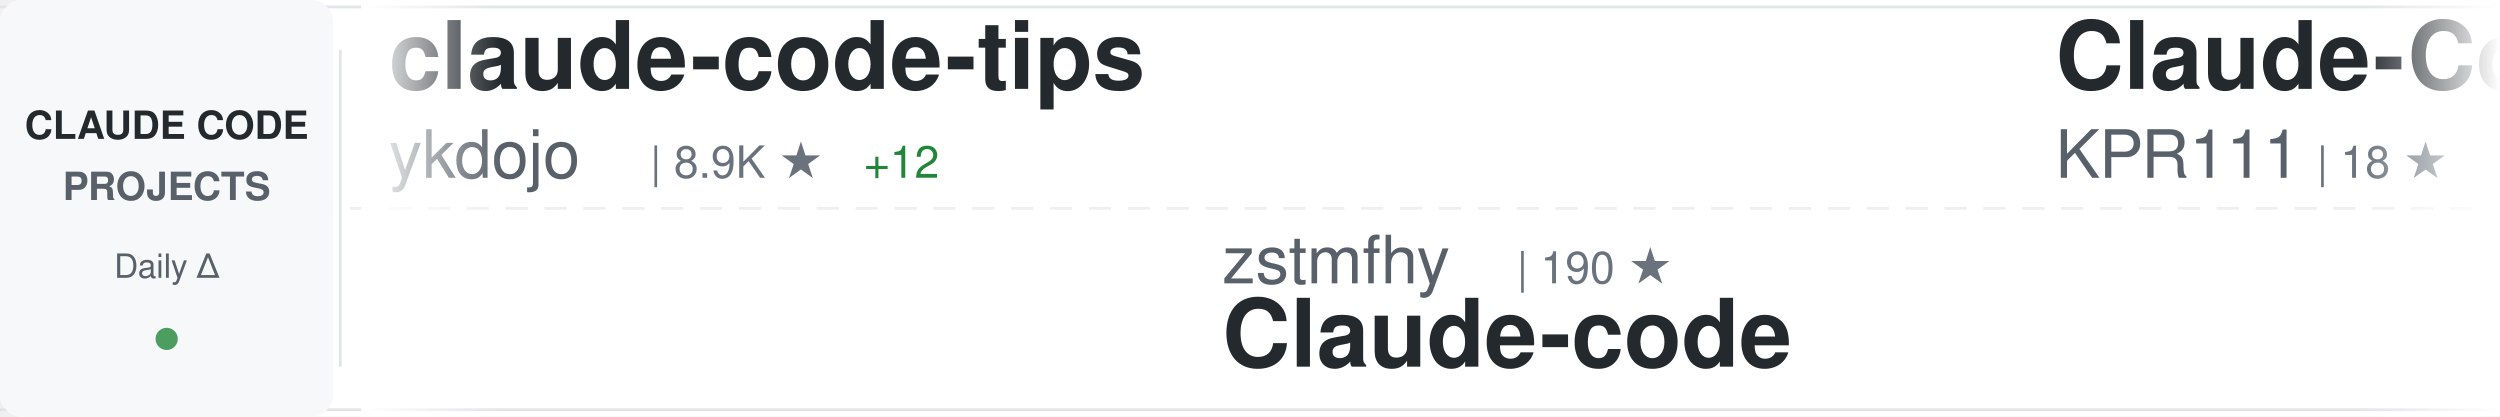
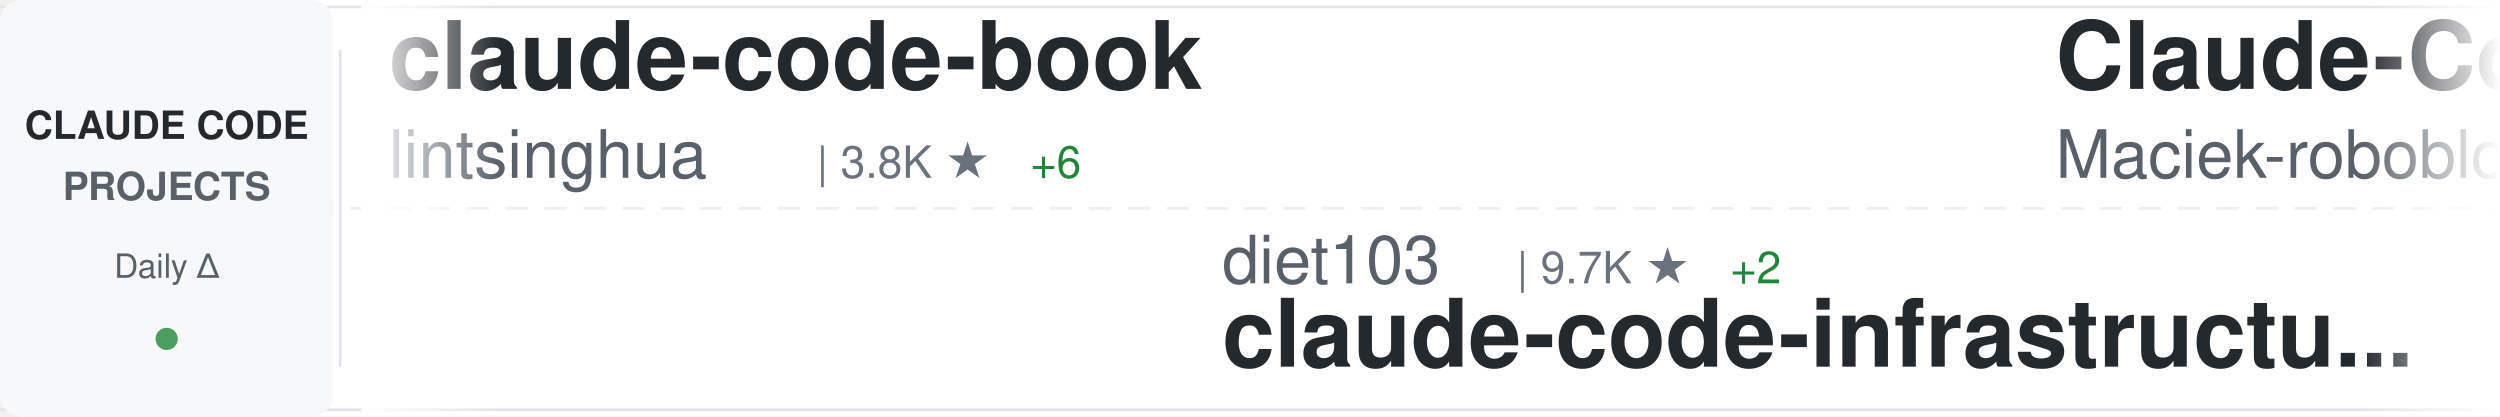
<svg xmlns="http://www.w3.org/2000/svg" width="900" height="150">
  <defs>
    <linearGradient id="awesomeLeftFade" x1="0%" y1="0%" x2="100%" y2="0%">
      <stop offset="0%" style="stop-color:#ffffff;stop-opacity:1" />
      <stop offset="100%" style="stop-color:#ffffff;stop-opacity:0" />
    </linearGradient>
    <linearGradient id="awesomeRightFade" x1="0%" y1="0%" x2="100%" y2="0%">
      <stop offset="0%" style="stop-color:#ffffff;stop-opacity:0" />
      <stop offset="100%" style="stop-color:#ffffff;stop-opacity:1" />
    </linearGradient>
  </defs>
  <rect width="900" height="150" fill="#ffffff" rx="8" />
  <rect x="0" y="2" width="900" height="1" fill="#e1e4e8" />
  <rect x="0" y="147" width="900" height="1" fill="#e1e4e8" />
  <line x1="0" y1="75" x2="900" y2="75" stroke="#e1e4e8" stroke-width="1" stroke-dasharray="8 6" opacity="0.6" />
  <rect x="0" y="0" width="120" height="150" fill="#f6f8fa" rx="8" />
  <text x="60" y="50" font-family="-apple-system, BlinkMacSystemFont, 'Segoe UI', Helvetica, Arial, sans-serif" font-size="14" font-weight="600" fill="#24292e" text-anchor="middle">CLAUDE CODE</text>
  <text x="60" y="72" font-family="-apple-system, BlinkMacSystemFont, 'Segoe UI', Helvetica, Arial, sans-serif" font-size="14" font-weight="600" fill="#586069" text-anchor="middle">PROJECTS</text>
  <text x="60" y="100" font-family="-apple-system, BlinkMacSystemFont, 'Segoe UI', Helvetica, Arial, sans-serif" font-size="12" font-weight="500" fill="#586069" text-anchor="middle">Daily Δ</text>
  <circle cx="60" cy="122" r="4" fill="#22863a" opacity="0.8" />
  <rect x="122" y="18" width="1" height="114" fill="#e1e4e8" />
  <clipPath id="awesomeTickerClip">
    <rect x="130" y="0" width="770" height="150" />
  </clipPath>
  <g clip-path="url(#awesomeTickerClip)">
    <g id="awesomeTickerItems">
      <animateTransform attributeName="transform" attributeType="XML" type="translate" from="0 0" to="-3000 0" dur="54s" repeatCount="indefinite" />
      <g transform="translate(0, 0)">
-         <text x="140" y="32" font-family="-apple-system, BlinkMacSystemFont, 'Segoe UI', Helvetica, Arial, sans-serif" font-size="34" font-weight="600" fill="#24292e">claude-code-tips</text>
-         <text x="140" y="64" font-family="-apple-system, BlinkMacSystemFont, 'Segoe UI', Helvetica, Arial, sans-serif" font-size="24" font-weight="400" fill="#586069">ykdojo</text>
-         <text x="234" y="64" font-family="-apple-system, BlinkMacSystemFont, 'Segoe UI', Helvetica, Arial, sans-serif" font-size="16" font-weight="500" fill="#6a737d">| 8.9K ★</text>
-         <text x="311" y="64" font-family="-apple-system, BlinkMacSystemFont, 'Segoe UI', Helvetica, Arial, sans-serif" font-size="16" font-weight="500" fill="#22863a"> +12</text>
+         <text x="140" y="32" font-family="-apple-system, BlinkMacSystemFont, 'Segoe UI', Helvetica, Arial, sans-serif" font-size="34" font-weight="600" fill="#24292e">claude-code-book</text>
+         <text x="140" y="64" font-family="-apple-system, BlinkMacSystemFont, 'Segoe UI', Helvetica, Arial, sans-serif" font-size="24" font-weight="400" fill="#586069">lintsinghua</text>
+         <text x="294" y="64" font-family="-apple-system, BlinkMacSystemFont, 'Segoe UI', Helvetica, Arial, sans-serif" font-size="16" font-weight="500" fill="#6a737d">| 3.8K ★</text>
+         <text x="371" y="64" font-family="-apple-system, BlinkMacSystemFont, 'Segoe UI', Helvetica, Arial, sans-serif" font-size="16" font-weight="500" fill="#22863a"> +6</text>
      </g>
      <g transform="translate(300, 0)">
-         <text x="140" y="102" font-family="-apple-system, BlinkMacSystemFont, 'Segoe UI', Helvetica, Arial, sans-serif" font-size="24" font-weight="400" fill="#586069">zstmfhy</text>
-         <text x="246" y="102" font-family="-apple-system, BlinkMacSystemFont, 'Segoe UI', Helvetica, Arial, sans-serif" font-size="16" font-weight="500" fill="#6a737d">| 190 ★</text>
-         <text x="140" y="132" font-family="-apple-system, BlinkMacSystemFont, 'Segoe UI', Helvetica, Arial, sans-serif" font-size="34" font-weight="600" fill="#24292e">Claude-code</text>
+         <text x="140" y="102" font-family="-apple-system, BlinkMacSystemFont, 'Segoe UI', Helvetica, Arial, sans-serif" font-size="24" font-weight="400" fill="#586069">diet103</text>
+         <text x="246" y="102" font-family="-apple-system, BlinkMacSystemFont, 'Segoe UI', Helvetica, Arial, sans-serif" font-size="16" font-weight="500" fill="#6a737d">| 9.7K ★</text>
+         <text x="323" y="102" font-family="-apple-system, BlinkMacSystemFont, 'Segoe UI', Helvetica, Arial, sans-serif" font-size="16" font-weight="500" fill="#22863a"> +2</text>
+         <text x="140" y="132" font-family="-apple-system, BlinkMacSystemFont, 'Segoe UI', Helvetica, Arial, sans-serif" font-size="34" font-weight="600" fill="#24292e">claude-code-infrastructu...</text>
      </g>
      <g transform="translate(600, 0)">
-         <text x="140" y="32" font-family="-apple-system, BlinkMacSystemFont, 'Segoe UI', Helvetica, Arial, sans-serif" font-size="34" font-weight="600" fill="#24292e">Claude-Code</text>
-         <text x="140" y="64" font-family="-apple-system, BlinkMacSystemFont, 'Segoe UI', Helvetica, Arial, sans-serif" font-size="24" font-weight="400" fill="#586069">KPR111</text>
-         <text x="234" y="64" font-family="-apple-system, BlinkMacSystemFont, 'Segoe UI', Helvetica, Arial, sans-serif" font-size="16" font-weight="500" fill="#6a737d">| 18 ★</text>
+         <text x="140" y="32" font-family="-apple-system, BlinkMacSystemFont, 'Segoe UI', Helvetica, Arial, sans-serif" font-size="34" font-weight="600" fill="#24292e">Claude-Code-Usage-Monito...</text>
+         <text x="140" y="64" font-family="-apple-system, BlinkMacSystemFont, 'Segoe UI', Helvetica, Arial, sans-serif" font-size="24" font-weight="400" fill="#586069">Maciek-roboblog</text>
+         <text x="342" y="64" font-family="-apple-system, BlinkMacSystemFont, 'Segoe UI', Helvetica, Arial, sans-serif" font-size="16" font-weight="500" fill="#6a737d">| 8.3K ★</text>
+         <text x="419" y="64" font-family="-apple-system, BlinkMacSystemFont, 'Segoe UI', Helvetica, Arial, sans-serif" font-size="16" font-weight="500" fill="#22863a"> +7</text>
      </g>
      <g transform="translate(900, 0)">
        <text x="140" y="102" font-family="-apple-system, BlinkMacSystemFont, 'Segoe UI', Helvetica, Arial, sans-serif" font-size="24" font-weight="400" fill="#586069">JrCx7scC</text>
        <text x="258" y="102" font-family="-apple-system, BlinkMacSystemFont, 'Segoe UI', Helvetica, Arial, sans-serif" font-size="16" font-weight="500" fill="#6a737d">| 371 ★</text>
        <text x="140" y="132" font-family="-apple-system, BlinkMacSystemFont, 'Segoe UI', Helvetica, Arial, sans-serif" font-size="34" font-weight="600" fill="#24292e">claude-code-source</text>
      </g>
      <g transform="translate(1200, 0)">
+         <text x="140" y="32" font-family="-apple-system, BlinkMacSystemFont, 'Segoe UI', Helvetica, Arial, sans-serif" font-size="34" font-weight="600" fill="#24292e">claude_code_src</text>
+         <text x="140" y="64" font-family="-apple-system, BlinkMacSystemFont, 'Segoe UI', Helvetica, Arial, sans-serif" font-size="24" font-weight="400" fill="#586069">ponponon</text>
+         <text x="258" y="64" font-family="-apple-system, BlinkMacSystemFont, 'Segoe UI', Helvetica, Arial, sans-serif" font-size="16" font-weight="500" fill="#6a737d">| 2.3K ★</text>
+       </g>
+       <g transform="translate(1500, 0)">
+         <text x="140" y="102" font-family="-apple-system, BlinkMacSystemFont, 'Segoe UI', Helvetica, Arial, sans-serif" font-size="24" font-weight="400" fill="#586069">Yuyz0112</text>
+         <text x="258" y="102" font-family="-apple-system, BlinkMacSystemFont, 'Segoe UI', Helvetica, Arial, sans-serif" font-size="16" font-weight="500" fill="#6a737d">| 2.4K ★</text>
+         <text x="140" y="132" font-family="-apple-system, BlinkMacSystemFont, 'Segoe UI', Helvetica, Arial, sans-serif" font-size="34" font-weight="600" fill="#24292e">claude-code-reverse</text>
+       </g>
+       <g transform="translate(1800, 0)">
        <text x="140" y="32" font-family="-apple-system, BlinkMacSystemFont, 'Segoe UI', Helvetica, Arial, sans-serif" font-size="34" font-weight="600" fill="#24292e">skills</text>
        <text x="140" y="64" font-family="-apple-system, BlinkMacSystemFont, 'Segoe UI', Helvetica, Arial, sans-serif" font-size="24" font-weight="400" fill="#586069">anthropics</text>
-         <text x="282" y="64" font-family="-apple-system, BlinkMacSystemFont, 'Segoe UI', Helvetica, Arial, sans-serif" font-size="16" font-weight="500" fill="#6a737d">| 155.9K ★</text>
+         <text x="282" y="64" font-family="-apple-system, BlinkMacSystemFont, 'Segoe UI', Helvetica, Arial, sans-serif" font-size="16" font-weight="500" fill="#6a737d">| 156.0K ★</text>
        <text x="377" y="64" font-family="-apple-system, BlinkMacSystemFont, 'Segoe UI', Helvetica, Arial, sans-serif" font-size="16" font-weight="500" fill="#22863a"> +339</text>
      </g>
-       <g transform="translate(1500, 0)">
-         <text x="140" y="102" font-family="-apple-system, BlinkMacSystemFont, 'Segoe UI', Helvetica, Arial, sans-serif" font-size="24" font-weight="400" fill="#586069">multica-ai</text>
-         <text x="282" y="102" font-family="-apple-system, BlinkMacSystemFont, 'Segoe UI', Helvetica, Arial, sans-serif" font-size="16" font-weight="500" fill="#6a737d">| 183.5K ★</text>
-         <text x="377" y="102" font-family="-apple-system, BlinkMacSystemFont, 'Segoe UI', Helvetica, Arial, sans-serif" font-size="16" font-weight="500" fill="#22863a"> +587</text>
-         <text x="140" y="132" font-family="-apple-system, BlinkMacSystemFont, 'Segoe UI', Helvetica, Arial, sans-serif" font-size="34" font-weight="600" fill="#24292e">andrej-karpathy-skills</text>
-       </g>
-       <g transform="translate(1800, 0)">
-         <text x="140" y="32" font-family="-apple-system, BlinkMacSystemFont, 'Segoe UI', Helvetica, Arial, sans-serif" font-size="34" font-weight="600" fill="#24292e">claude-code-base-action</text>
-         <text x="140" y="64" font-family="-apple-system, BlinkMacSystemFont, 'Segoe UI', Helvetica, Arial, sans-serif" font-size="24" font-weight="400" fill="#586069">anthropics</text>
-         <text x="282" y="64" font-family="-apple-system, BlinkMacSystemFont, 'Segoe UI', Helvetica, Arial, sans-serif" font-size="16" font-weight="500" fill="#6a737d">| 888 ★</text>
-       </g>
      <g transform="translate(2100, 0)">
-         <text x="140" y="102" font-family="-apple-system, BlinkMacSystemFont, 'Segoe UI', Helvetica, Arial, sans-serif" font-size="24" font-weight="400" fill="#586069">AprilNEA</text>
-         <text x="258" y="102" font-family="-apple-system, BlinkMacSystemFont, 'Segoe UI', Helvetica, Arial, sans-serif" font-size="16" font-weight="500" fill="#6a737d">| 387 ★</text>
-         <text x="140" y="132" font-family="-apple-system, BlinkMacSystemFont, 'Segoe UI', Helvetica, Arial, sans-serif" font-size="34" font-weight="600" fill="#24292e">claude-code-source</text>
+         <text x="140" y="102" font-family="-apple-system, BlinkMacSystemFont, 'Segoe UI', Helvetica, Arial, sans-serif" font-size="24" font-weight="400" fill="#586069">pengchengneo</text>
+         <text x="306" y="102" font-family="-apple-system, BlinkMacSystemFont, 'Segoe UI', Helvetica, Arial, sans-serif" font-size="16" font-weight="500" fill="#6a737d">| 1.6K ★</text>
+         <text x="383" y="102" font-family="-apple-system, BlinkMacSystemFont, 'Segoe UI', Helvetica, Arial, sans-serif" font-size="16" font-weight="500" fill="#22863a"> +2</text>
+         <text x="140" y="132" font-family="-apple-system, BlinkMacSystemFont, 'Segoe UI', Helvetica, Arial, sans-serif" font-size="34" font-weight="600" fill="#24292e">Claude-Code</text>
      </g>
      <g transform="translate(2400, 0)">
+         <text x="140" y="32" font-family="-apple-system, BlinkMacSystemFont, 'Segoe UI', Helvetica, Arial, sans-serif" font-size="34" font-weight="600" fill="#24292e">claude-code-rev</text>
+         <text x="140" y="64" font-family="-apple-system, BlinkMacSystemFont, 'Segoe UI', Helvetica, Arial, sans-serif" font-size="24" font-weight="400" fill="#586069">oboard</text>
+         <text x="234" y="64" font-family="-apple-system, BlinkMacSystemFont, 'Segoe UI', Helvetica, Arial, sans-serif" font-size="16" font-weight="500" fill="#6a737d">| 3.2K ★</text>
+       </g>
+       <g transform="translate(2700, 0)">
+         <text x="140" y="102" font-family="-apple-system, BlinkMacSystemFont, 'Segoe UI', Helvetica, Arial, sans-serif" font-size="24" font-weight="400" fill="#586069">ChinaSiro</text>
+         <text x="270" y="102" font-family="-apple-system, BlinkMacSystemFont, 'Segoe UI', Helvetica, Arial, sans-serif" font-size="16" font-weight="500" fill="#6a737d">| 9.5K ★</text>
+         <text x="347" y="102" font-family="-apple-system, BlinkMacSystemFont, 'Segoe UI', Helvetica, Arial, sans-serif" font-size="16" font-weight="500" fill="#22863a"> +3</text>
+         <text x="140" y="132" font-family="-apple-system, BlinkMacSystemFont, 'Segoe UI', Helvetica, Arial, sans-serif" font-size="34" font-weight="600" fill="#24292e">claude-code-sourcemap</text>
+       </g>
+       <g transform="translate(3000, 0)">
+         <text x="140" y="32" font-family="-apple-system, BlinkMacSystemFont, 'Segoe UI', Helvetica, Arial, sans-serif" font-size="34" font-weight="600" fill="#24292e">claude-code-book</text>
+         <text x="140" y="64" font-family="-apple-system, BlinkMacSystemFont, 'Segoe UI', Helvetica, Arial, sans-serif" font-size="24" font-weight="400" fill="#586069">lintsinghua</text>
+         <text x="294" y="64" font-family="-apple-system, BlinkMacSystemFont, 'Segoe UI', Helvetica, Arial, sans-serif" font-size="16" font-weight="500" fill="#6a737d">| 3.8K ★</text>
+         <text x="371" y="64" font-family="-apple-system, BlinkMacSystemFont, 'Segoe UI', Helvetica, Arial, sans-serif" font-size="16" font-weight="500" fill="#22863a"> +6</text>
+       </g>
+       <g transform="translate(3300, 0)">
+         <text x="140" y="102" font-family="-apple-system, BlinkMacSystemFont, 'Segoe UI', Helvetica, Arial, sans-serif" font-size="24" font-weight="400" fill="#586069">diet103</text>
+         <text x="246" y="102" font-family="-apple-system, BlinkMacSystemFont, 'Segoe UI', Helvetica, Arial, sans-serif" font-size="16" font-weight="500" fill="#6a737d">| 9.7K ★</text>
+         <text x="323" y="102" font-family="-apple-system, BlinkMacSystemFont, 'Segoe UI', Helvetica, Arial, sans-serif" font-size="16" font-weight="500" fill="#22863a"> +2</text>
+         <text x="140" y="132" font-family="-apple-system, BlinkMacSystemFont, 'Segoe UI', Helvetica, Arial, sans-serif" font-size="34" font-weight="600" fill="#24292e">claude-code-infrastructu...</text>
+       </g>
+       <g transform="translate(3600, 0)">
        <text x="140" y="32" font-family="-apple-system, BlinkMacSystemFont, 'Segoe UI', Helvetica, Arial, sans-serif" font-size="34" font-weight="600" fill="#24292e">Claude-Code-Usage-Monito...</text>
        <text x="140" y="64" font-family="-apple-system, BlinkMacSystemFont, 'Segoe UI', Helvetica, Arial, sans-serif" font-size="24" font-weight="400" fill="#586069">Maciek-roboblog</text>
        <text x="342" y="64" font-family="-apple-system, BlinkMacSystemFont, 'Segoe UI', Helvetica, Arial, sans-serif" font-size="16" font-weight="500" fill="#6a737d">| 8.3K ★</text>
-         <text x="419" y="64" font-family="-apple-system, BlinkMacSystemFont, 'Segoe UI', Helvetica, Arial, sans-serif" font-size="16" font-weight="500" fill="#22863a"> +5</text>
-       </g>
-       <g transform="translate(2700, 0)">
-         <text x="140" y="102" font-family="-apple-system, BlinkMacSystemFont, 'Segoe UI', Helvetica, Arial, sans-serif" font-size="24" font-weight="400" fill="#586069">VoltAgent</text>
-         <text x="270" y="102" font-family="-apple-system, BlinkMacSystemFont, 'Segoe UI', Helvetica, Arial, sans-serif" font-size="16" font-weight="500" fill="#6a737d">| 22.5K ★</text>
-         <text x="356" y="102" font-family="-apple-system, BlinkMacSystemFont, 'Segoe UI', Helvetica, Arial, sans-serif" font-size="16" font-weight="500" fill="#22863a"> +50</text>
-         <text x="140" y="132" font-family="-apple-system, BlinkMacSystemFont, 'Segoe UI', Helvetica, Arial, sans-serif" font-size="34" font-weight="600" fill="#24292e">awesome-claude-code-suba...</text>
-       </g>
-       <g transform="translate(3000, 0)">
-         <text x="140" y="32" font-family="-apple-system, BlinkMacSystemFont, 'Segoe UI', Helvetica, Arial, sans-serif" font-size="34" font-weight="600" fill="#24292e">claude-code-tips</text>
-         <text x="140" y="64" font-family="-apple-system, BlinkMacSystemFont, 'Segoe UI', Helvetica, Arial, sans-serif" font-size="24" font-weight="400" fill="#586069">ykdojo</text>
-         <text x="234" y="64" font-family="-apple-system, BlinkMacSystemFont, 'Segoe UI', Helvetica, Arial, sans-serif" font-size="16" font-weight="500" fill="#6a737d">| 8.9K ★</text>
-         <text x="311" y="64" font-family="-apple-system, BlinkMacSystemFont, 'Segoe UI', Helvetica, Arial, sans-serif" font-size="16" font-weight="500" fill="#22863a"> +12</text>
-       </g>
-       <g transform="translate(3300, 0)">
-         <text x="140" y="102" font-family="-apple-system, BlinkMacSystemFont, 'Segoe UI', Helvetica, Arial, sans-serif" font-size="24" font-weight="400" fill="#586069">zstmfhy</text>
-         <text x="246" y="102" font-family="-apple-system, BlinkMacSystemFont, 'Segoe UI', Helvetica, Arial, sans-serif" font-size="16" font-weight="500" fill="#6a737d">| 190 ★</text>
-         <text x="140" y="132" font-family="-apple-system, BlinkMacSystemFont, 'Segoe UI', Helvetica, Arial, sans-serif" font-size="34" font-weight="600" fill="#24292e">Claude-code</text>
-       </g>
-       <g transform="translate(3600, 0)">
-         <text x="140" y="32" font-family="-apple-system, BlinkMacSystemFont, 'Segoe UI', Helvetica, Arial, sans-serif" font-size="34" font-weight="600" fill="#24292e">Claude-Code</text>
-         <text x="140" y="64" font-family="-apple-system, BlinkMacSystemFont, 'Segoe UI', Helvetica, Arial, sans-serif" font-size="24" font-weight="400" fill="#586069">KPR111</text>
-         <text x="234" y="64" font-family="-apple-system, BlinkMacSystemFont, 'Segoe UI', Helvetica, Arial, sans-serif" font-size="16" font-weight="500" fill="#6a737d">| 18 ★</text>
+         <text x="419" y="64" font-family="-apple-system, BlinkMacSystemFont, 'Segoe UI', Helvetica, Arial, sans-serif" font-size="16" font-weight="500" fill="#22863a"> +7</text>
      </g>
      <g transform="translate(3900, 0)">
        <text x="140" y="102" font-family="-apple-system, BlinkMacSystemFont, 'Segoe UI', Helvetica, Arial, sans-serif" font-size="24" font-weight="400" fill="#586069">JrCx7scC</text>
        <text x="258" y="102" font-family="-apple-system, BlinkMacSystemFont, 'Segoe UI', Helvetica, Arial, sans-serif" font-size="16" font-weight="500" fill="#6a737d">| 371 ★</text>
        <text x="140" y="132" font-family="-apple-system, BlinkMacSystemFont, 'Segoe UI', Helvetica, Arial, sans-serif" font-size="34" font-weight="600" fill="#24292e">claude-code-source</text>
      </g>
    </g>
  </g>
  <rect x="130" y="0" width="50" height="150" fill="url(#awesomeLeftFade)" />
  <rect x="850" y="0" width="50" height="150" fill="url(#awesomeRightFade)" />
</svg>
